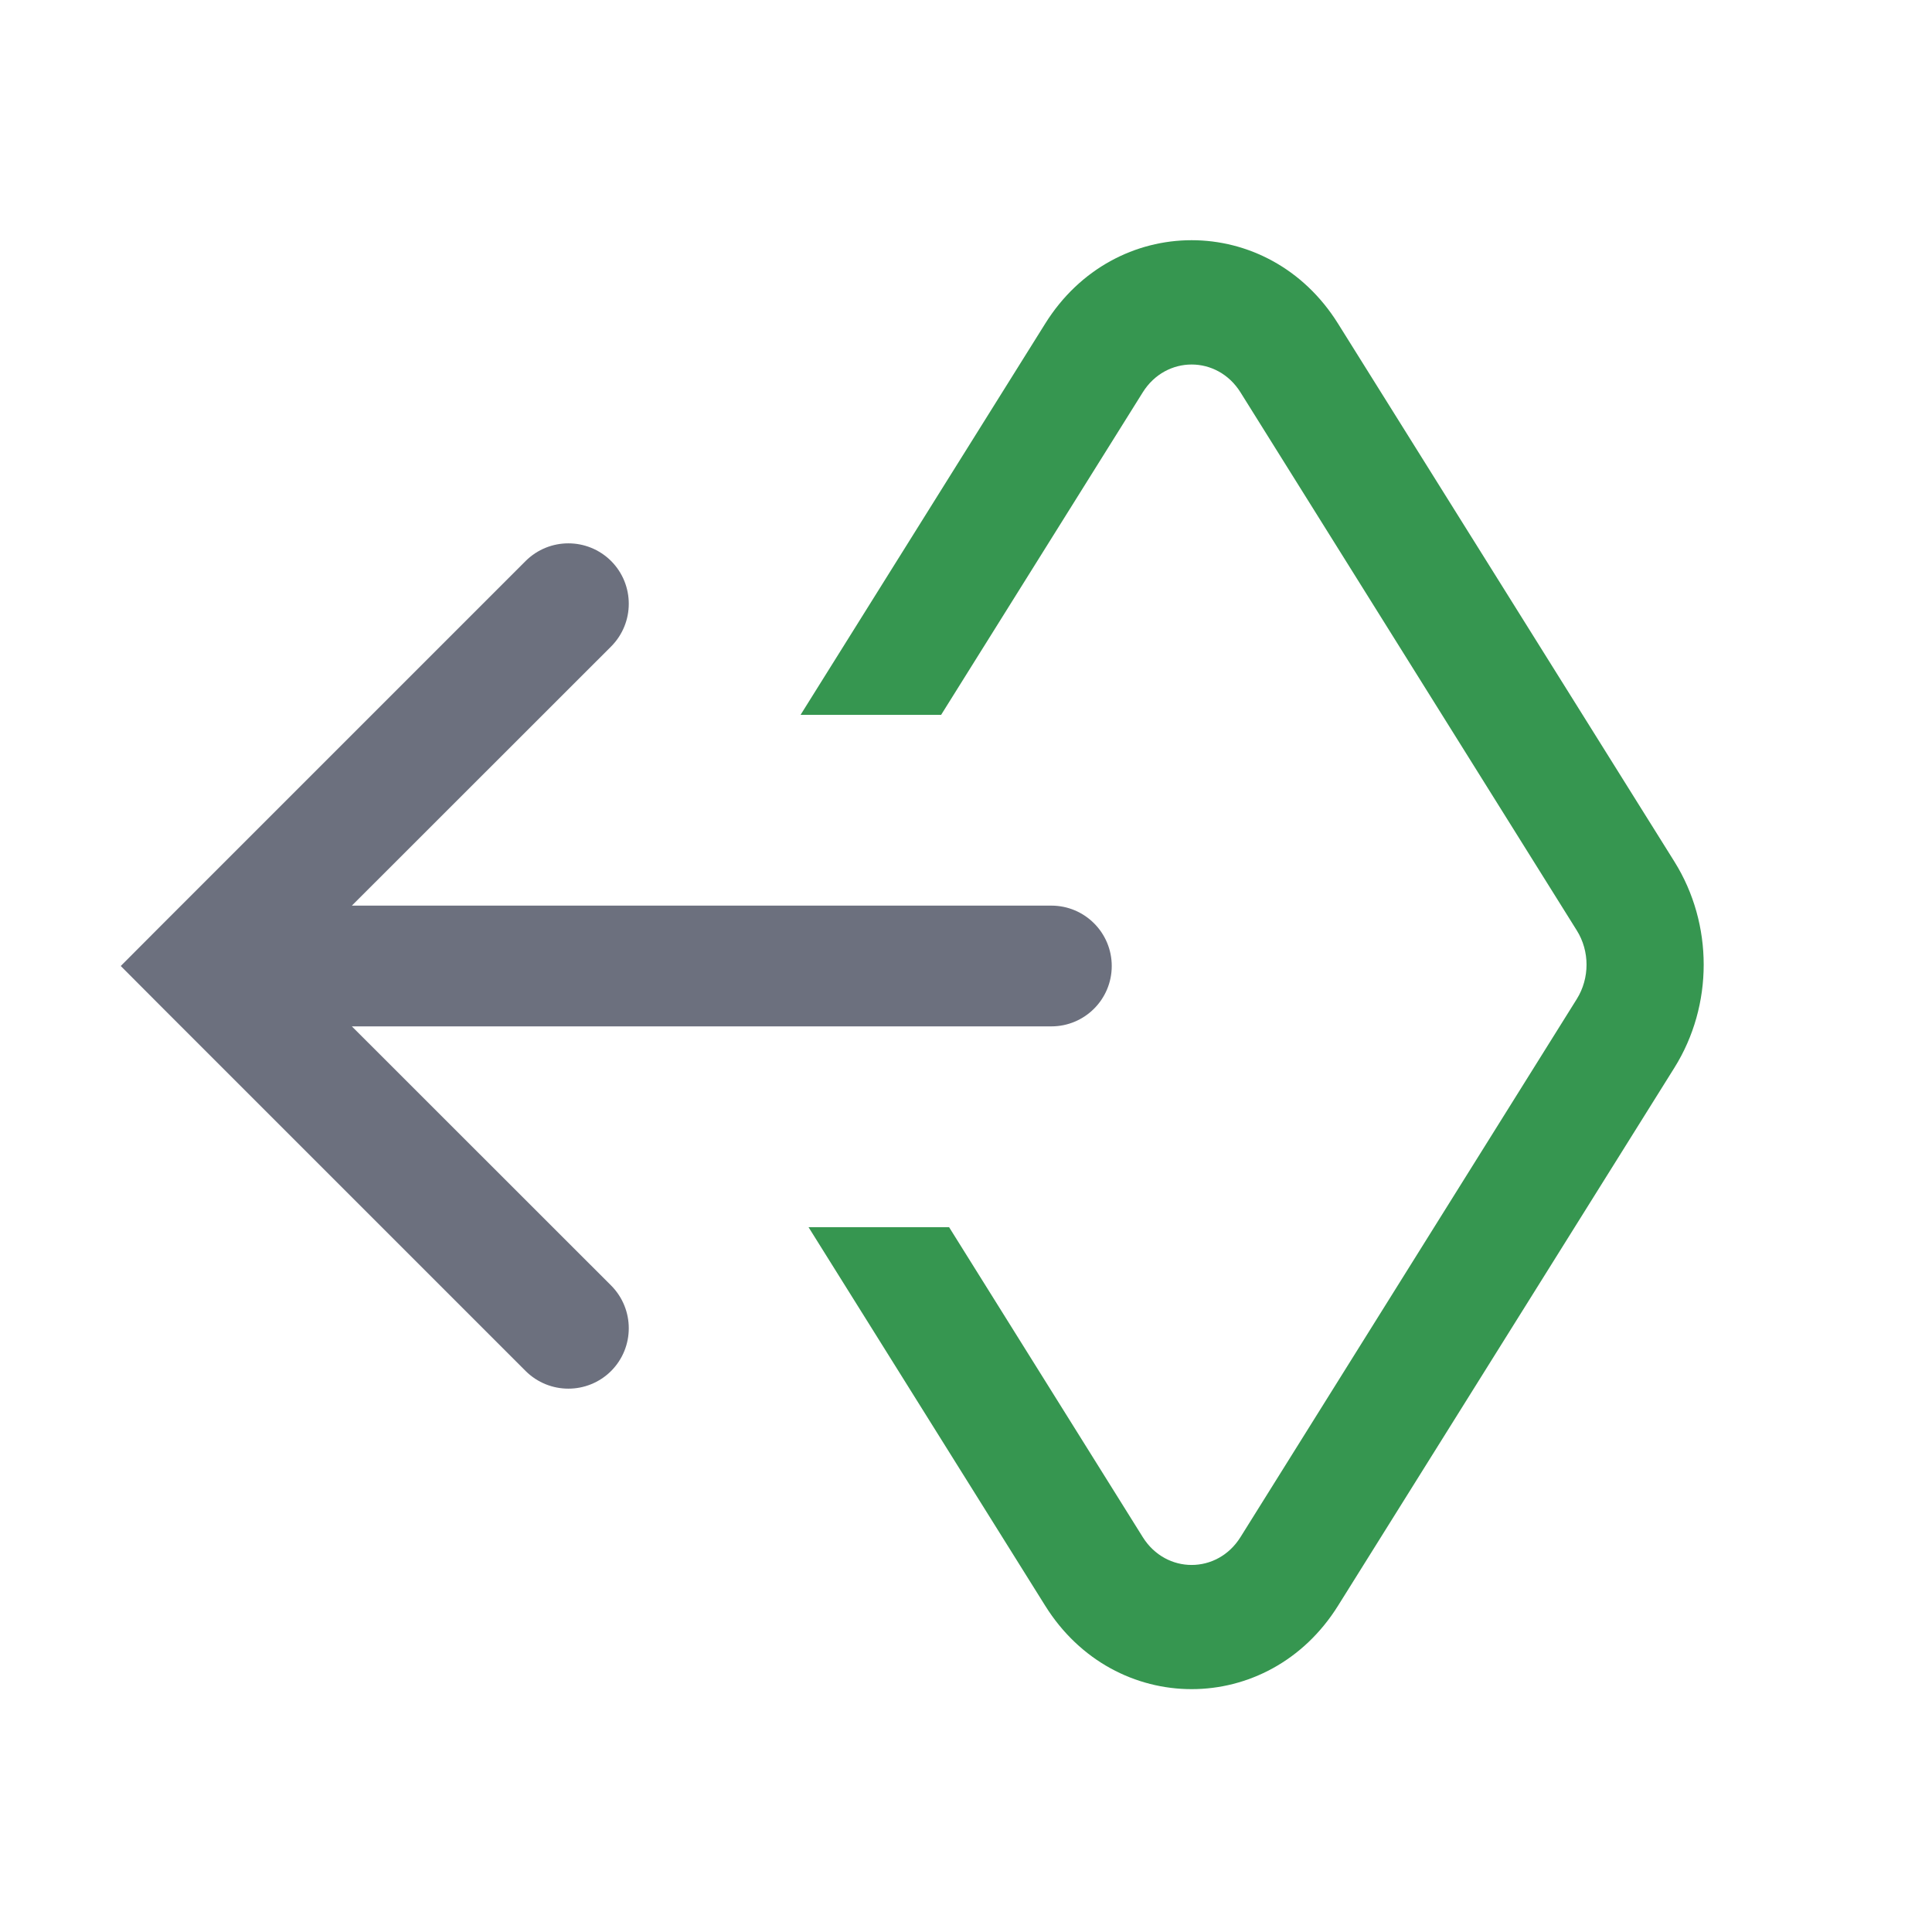
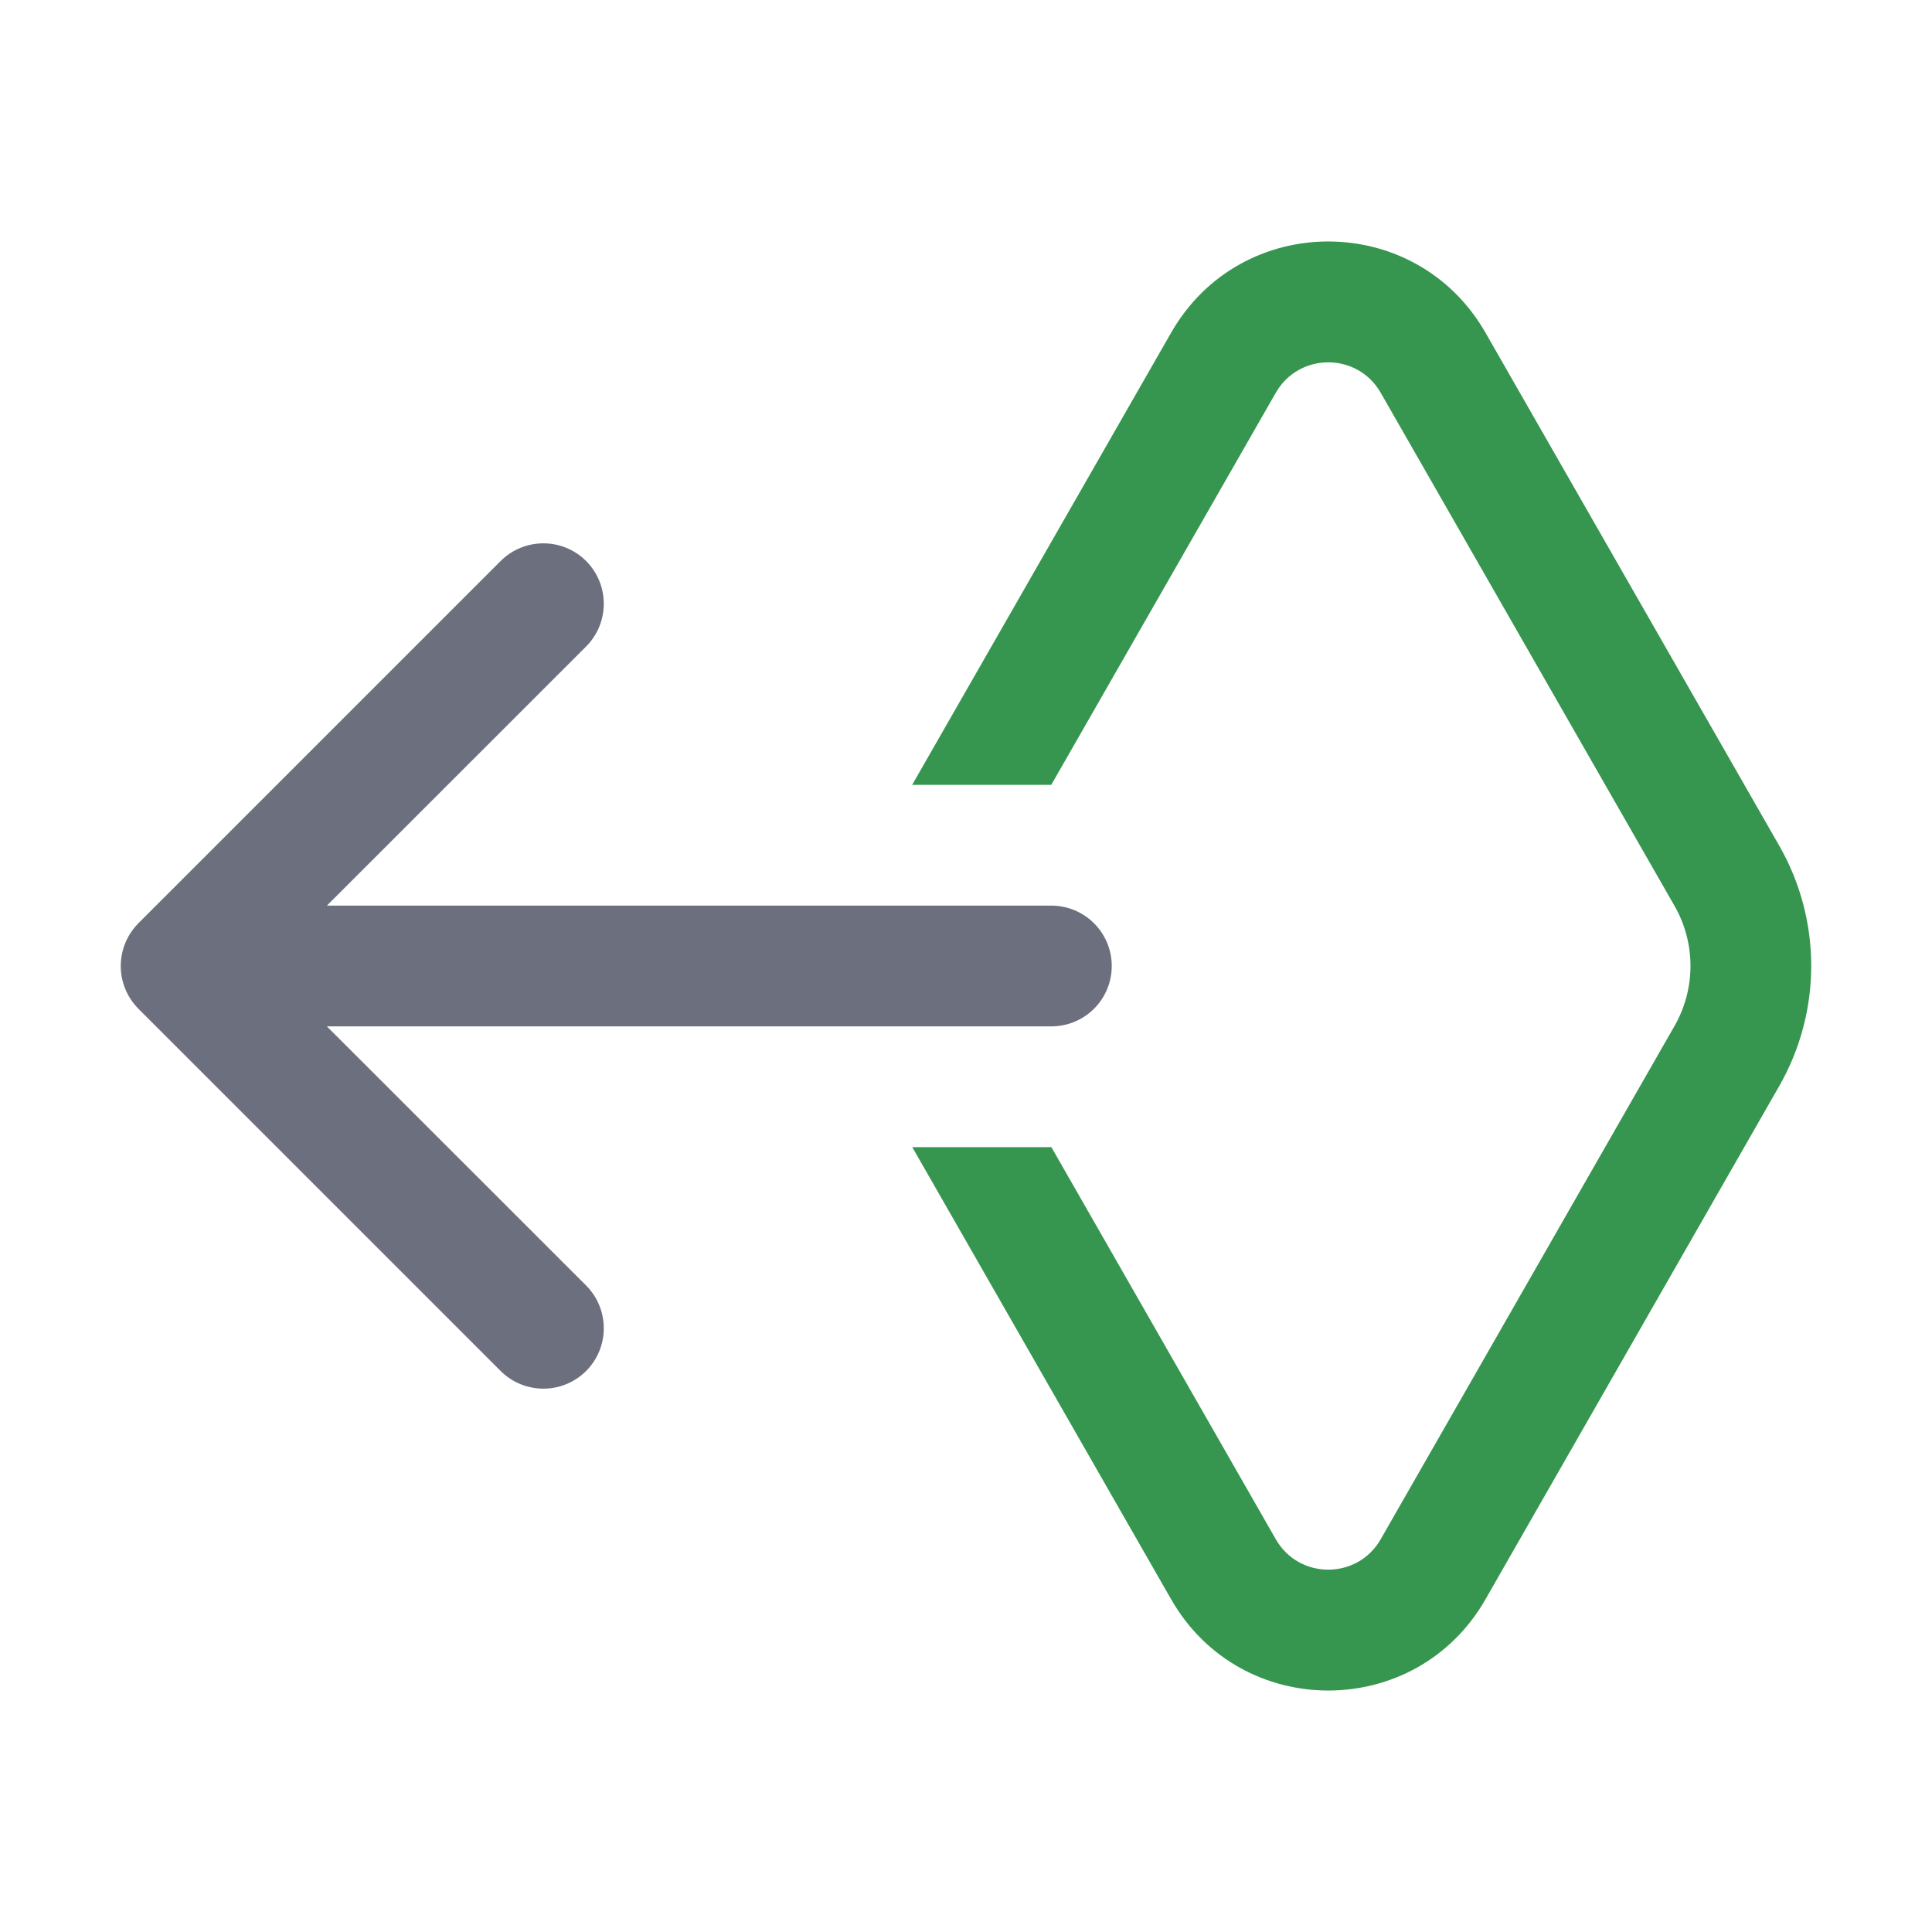
<svg xmlns="http://www.w3.org/2000/svg" width="16" height="16" viewBox="0 0 16 16" fill="none">
-   <path fill-rule="evenodd" clip-rule="evenodd" d="M4.353 4.646C4.549 4.451 4.865 4.451 5.061 4.646C5.256 4.842 5.256 5.158 5.061 5.354L2.914 7.5L8.707 7.5C8.983 7.5 9.207 7.724 9.207 8C9.207 8.276 8.983 8.5 8.707 8.5L2.914 8.5L5.061 10.646C5.256 10.842 5.256 11.158 5.061 11.354C4.865 11.549 4.549 11.549 4.353 11.354L1.353 8.354L1 8L1.353 7.646L4.353 4.646Z" fill="#6C707E" />
-   <path fill-rule="evenodd" clip-rule="evenodd" d="M11.081 2.68C10.506 1.759 9.231 1.759 8.656 2.68L6.63 5.92H7.794L9.464 3.249C9.656 2.942 10.081 2.942 10.273 3.249L13.058 7.705C13.166 7.877 13.166 8.101 13.058 8.274L10.273 12.73C10.081 13.037 9.656 13.037 9.464 12.73L7.86 10.163H6.696L8.656 13.298C9.231 14.219 10.506 14.219 11.081 13.298L13.867 8.842C14.19 8.325 14.19 7.653 13.867 7.136L11.081 2.68Z" fill="#369650" />
+   <path fill-rule="evenodd" clip-rule="evenodd" d="M4.146 4.646C4.342 4.451 4.658 4.451 4.854 4.646C5.049 4.842 5.049 5.158 4.854 5.354L2.707 7.5L8.707 7.5C8.983 7.5 9.207 7.724 9.207 8C9.207 8.276 8.983 8.5 8.707 8.5L2.707 8.5L4.854 10.646C5.049 10.842 5.049 11.158 4.854 11.354C4.658 11.549 4.342 11.549 4.146 11.354L1.146 8.354C1.053 8.26 1 8.133 1 8C1 7.867 1.053 7.74 1.146 7.646L4.146 4.646Z" fill="#6C707E" />
+   <path d="M8.706 6.5L10.566 3.252C10.758 2.917 11.242 2.917 11.434 3.252L13.867 7.501C14.044 7.809 14.044 8.188 13.868 8.496L11.434 12.748C11.242 13.083 10.758 13.083 10.566 12.748L8.707 9.5H7.555L9.699 13.245C10.275 14.252 11.726 14.252 12.302 13.245L14.735 8.994C15.088 8.377 15.088 7.62 14.735 7.004L12.302 2.755C11.725 1.748 10.275 1.748 9.699 2.755L7.554 6.5H8.706Z" fill="#369650" />
</svg>
